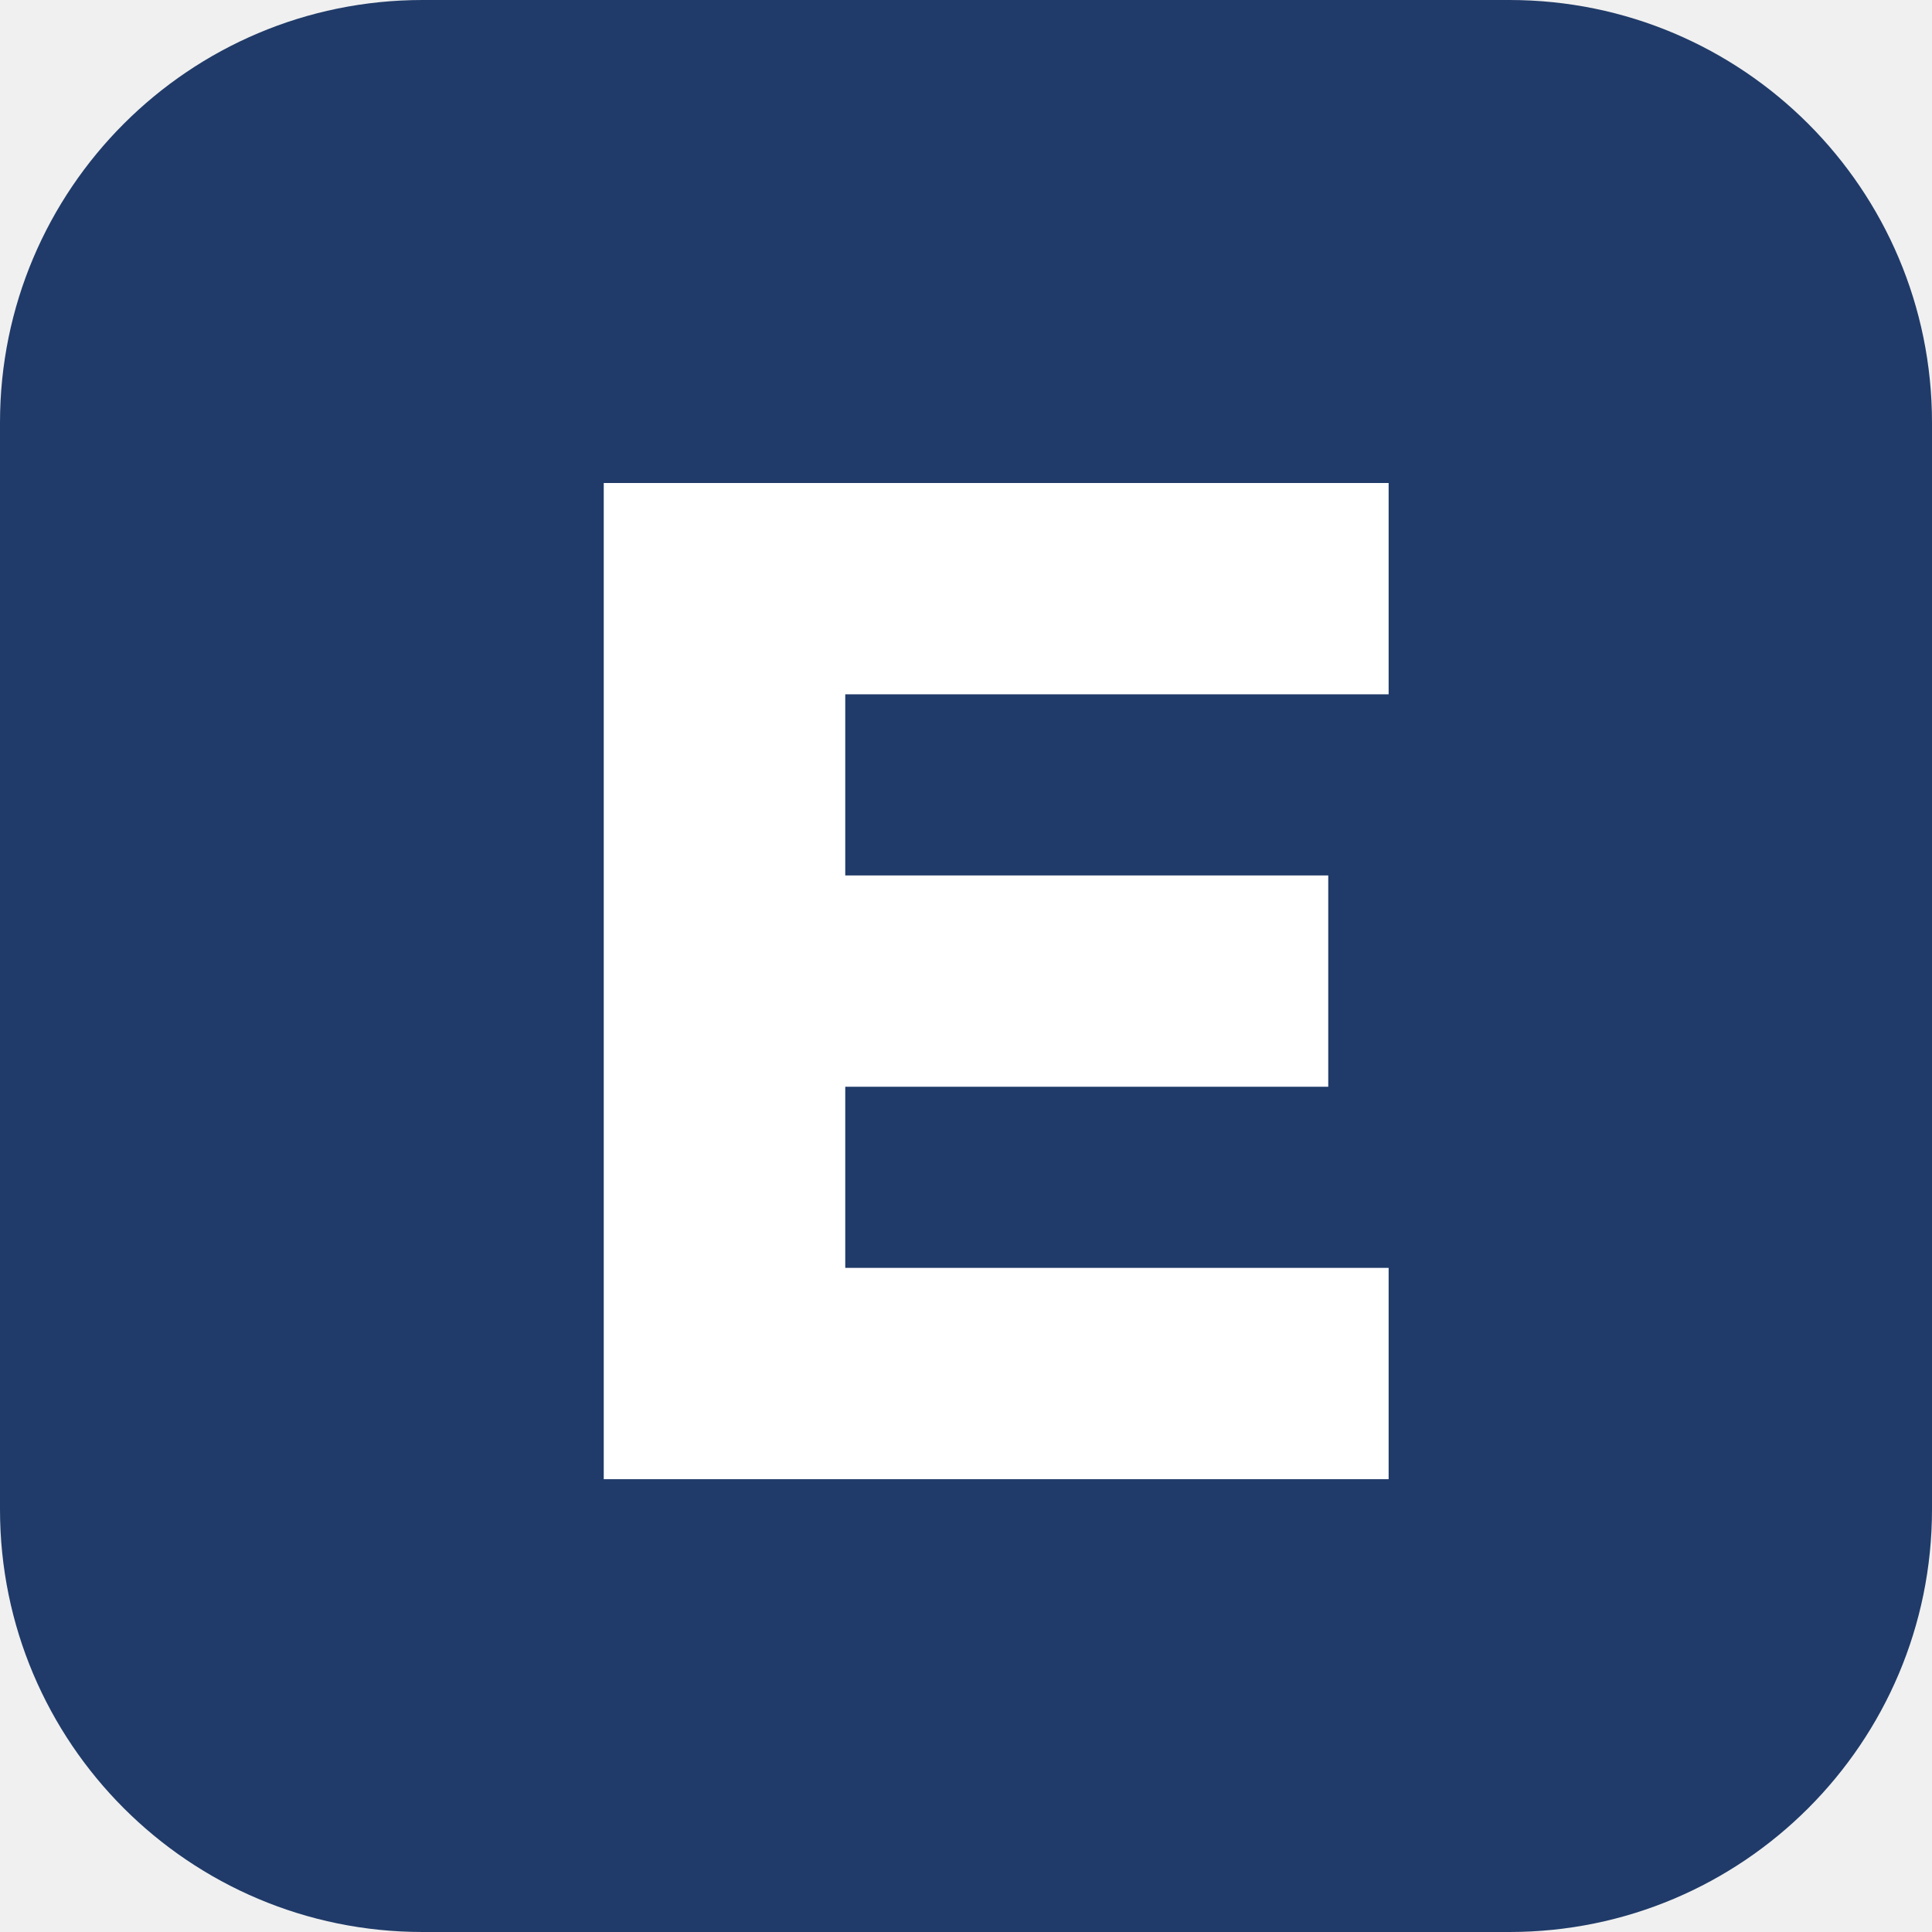
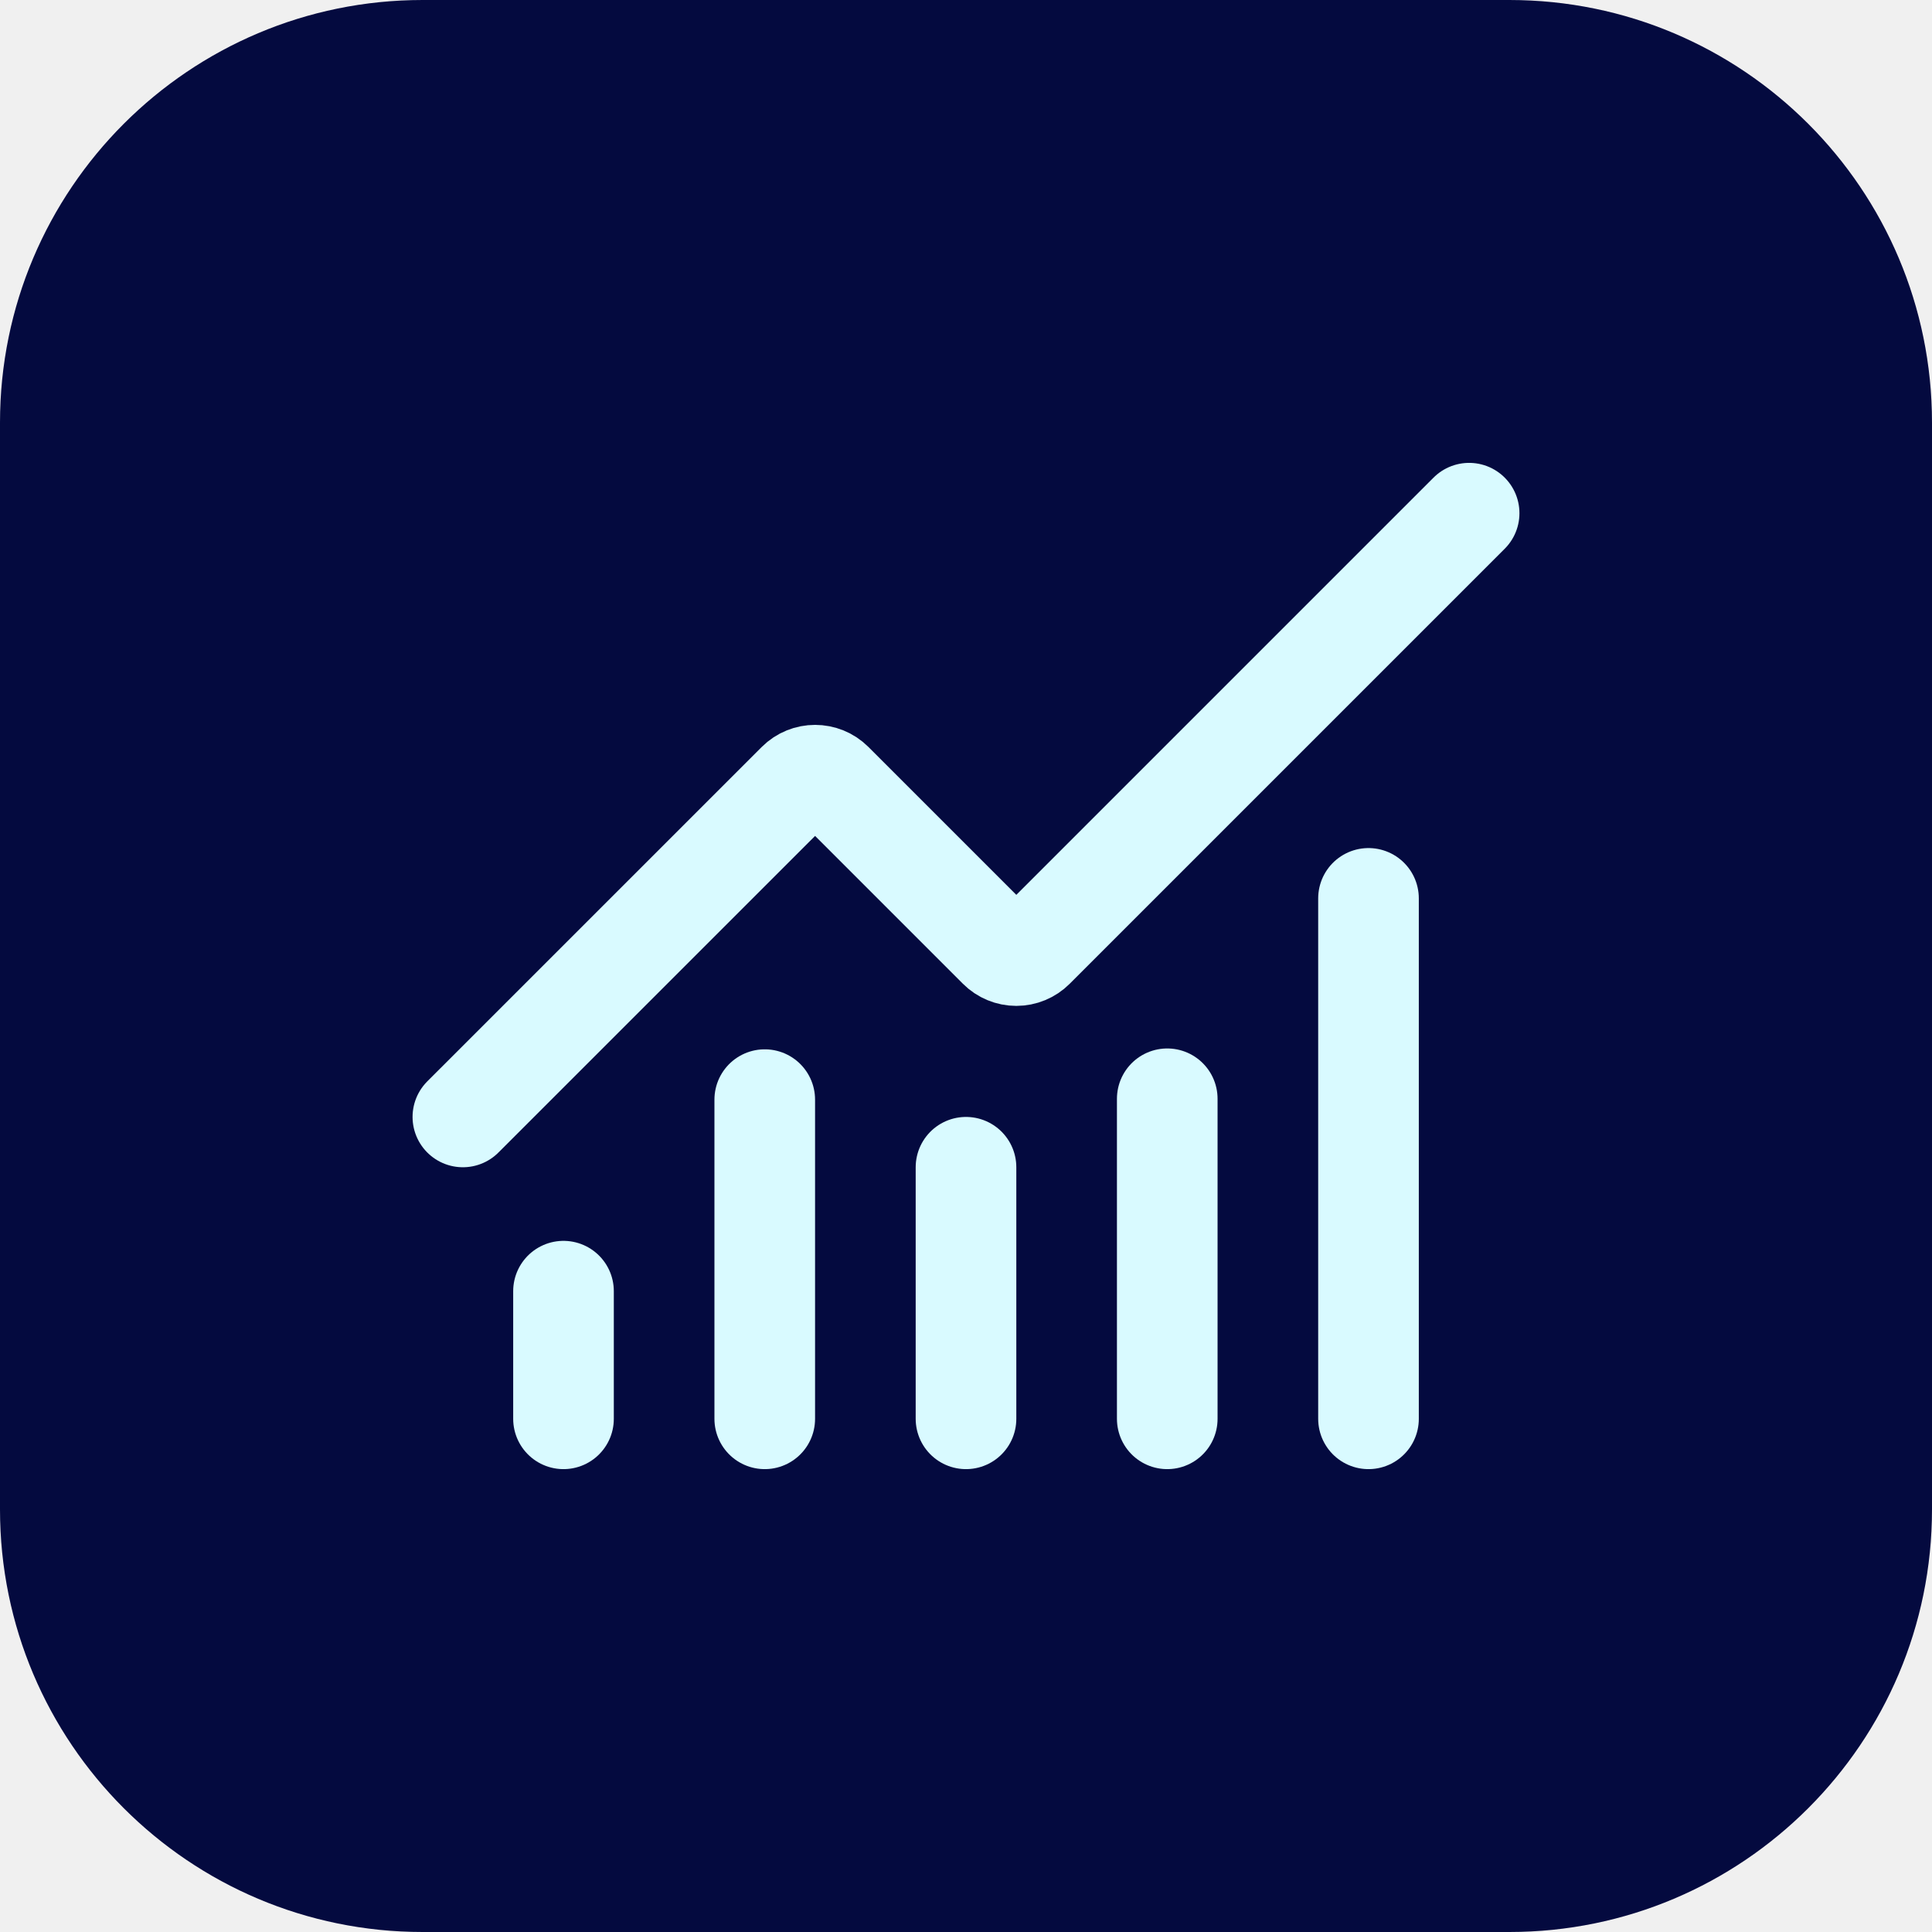
<svg xmlns="http://www.w3.org/2000/svg" viewBox="0 0 64 64">
-   <rect width="64" height="64" rx="14" fill="#203b69" />
-   <path d="M20 16h26v7H28v6h16v7H28v6h18v7H20z" fill="#ffffff" />
+   <rect width="64" height="64" rx="14" fill="#040a3f" />
+   <svg width="40" height="40" viewBox="0 0 24 24" fill="none" stroke="#d9faff" stroke-width="2" stroke-linecap="round" stroke-linejoin="round" class="lucide lucide-chart-no-axes-combined" aria-hidden="true" x="12" y="12">
+     <path d="M12 16v5" />
+     <path d="M16 14.639V21" />
+     <path d="M20 10.656V21" />
+     <path d="m22 3-8.646 8.646a.5.5 0 0 1-.708 0L9.354 8.354a.5.5 0 0 0-.707 0L2 15" />
+     <path d="M4 18.463V21" />
+     <path d="M8 14.656V21" />
+   </svg>
</svg>
